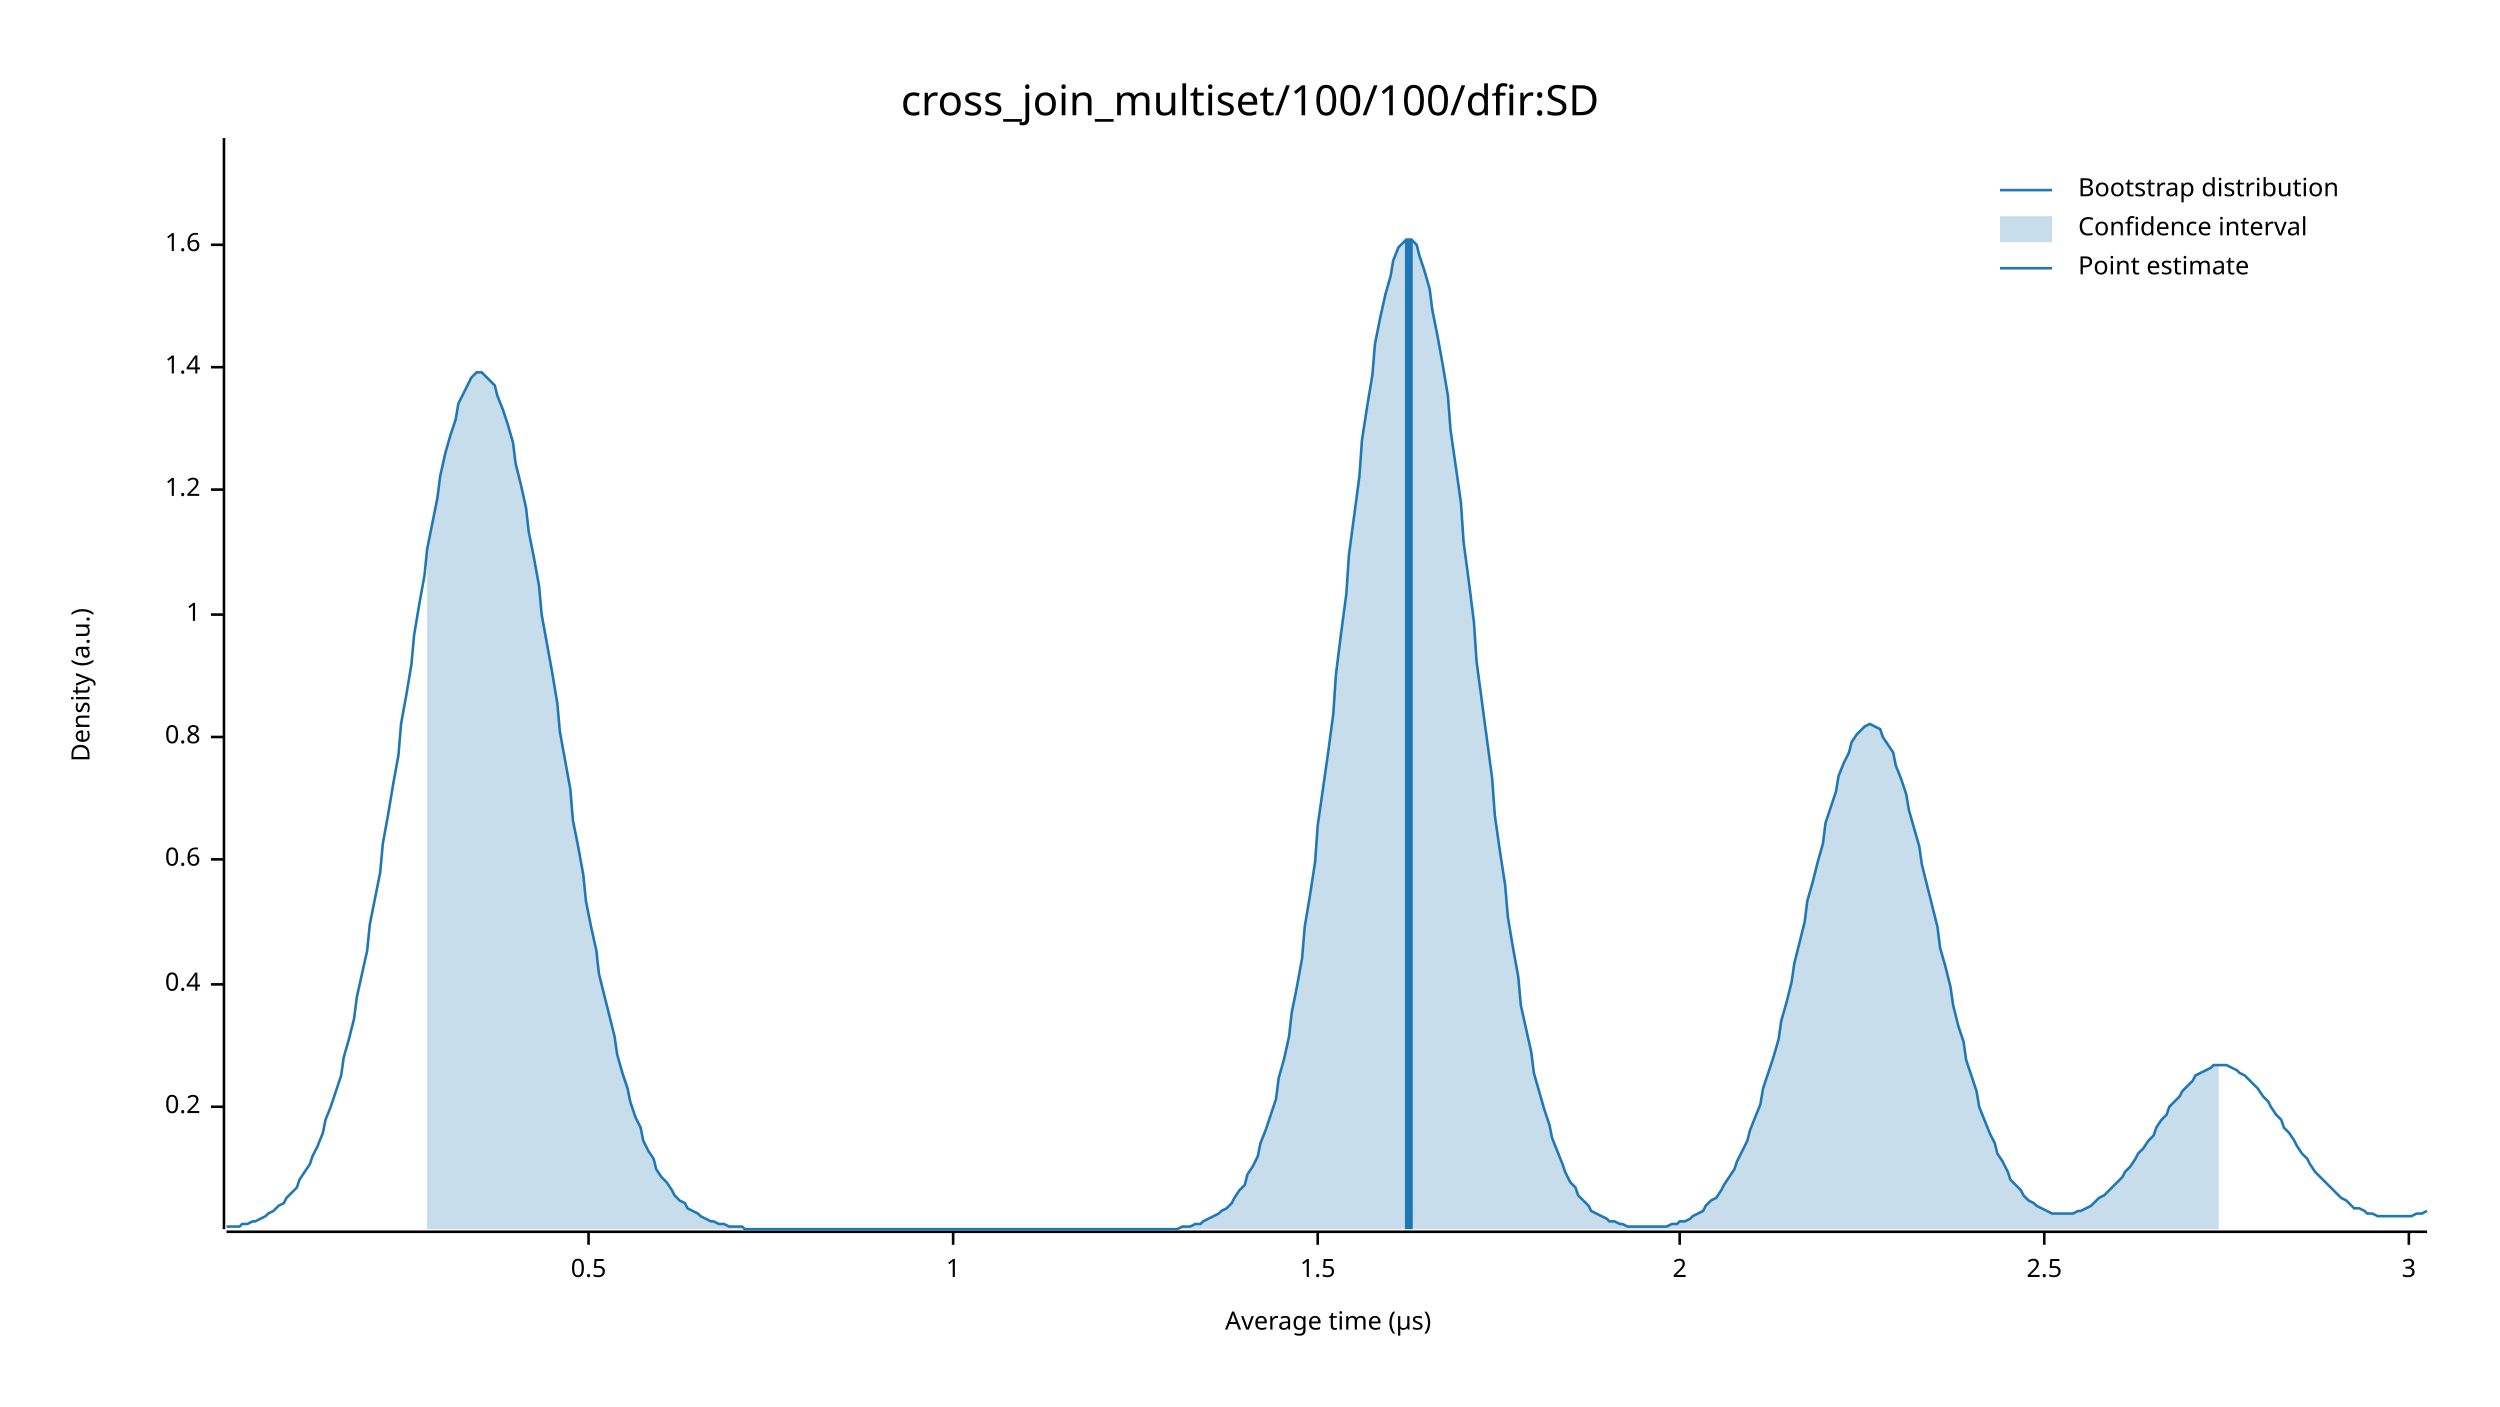
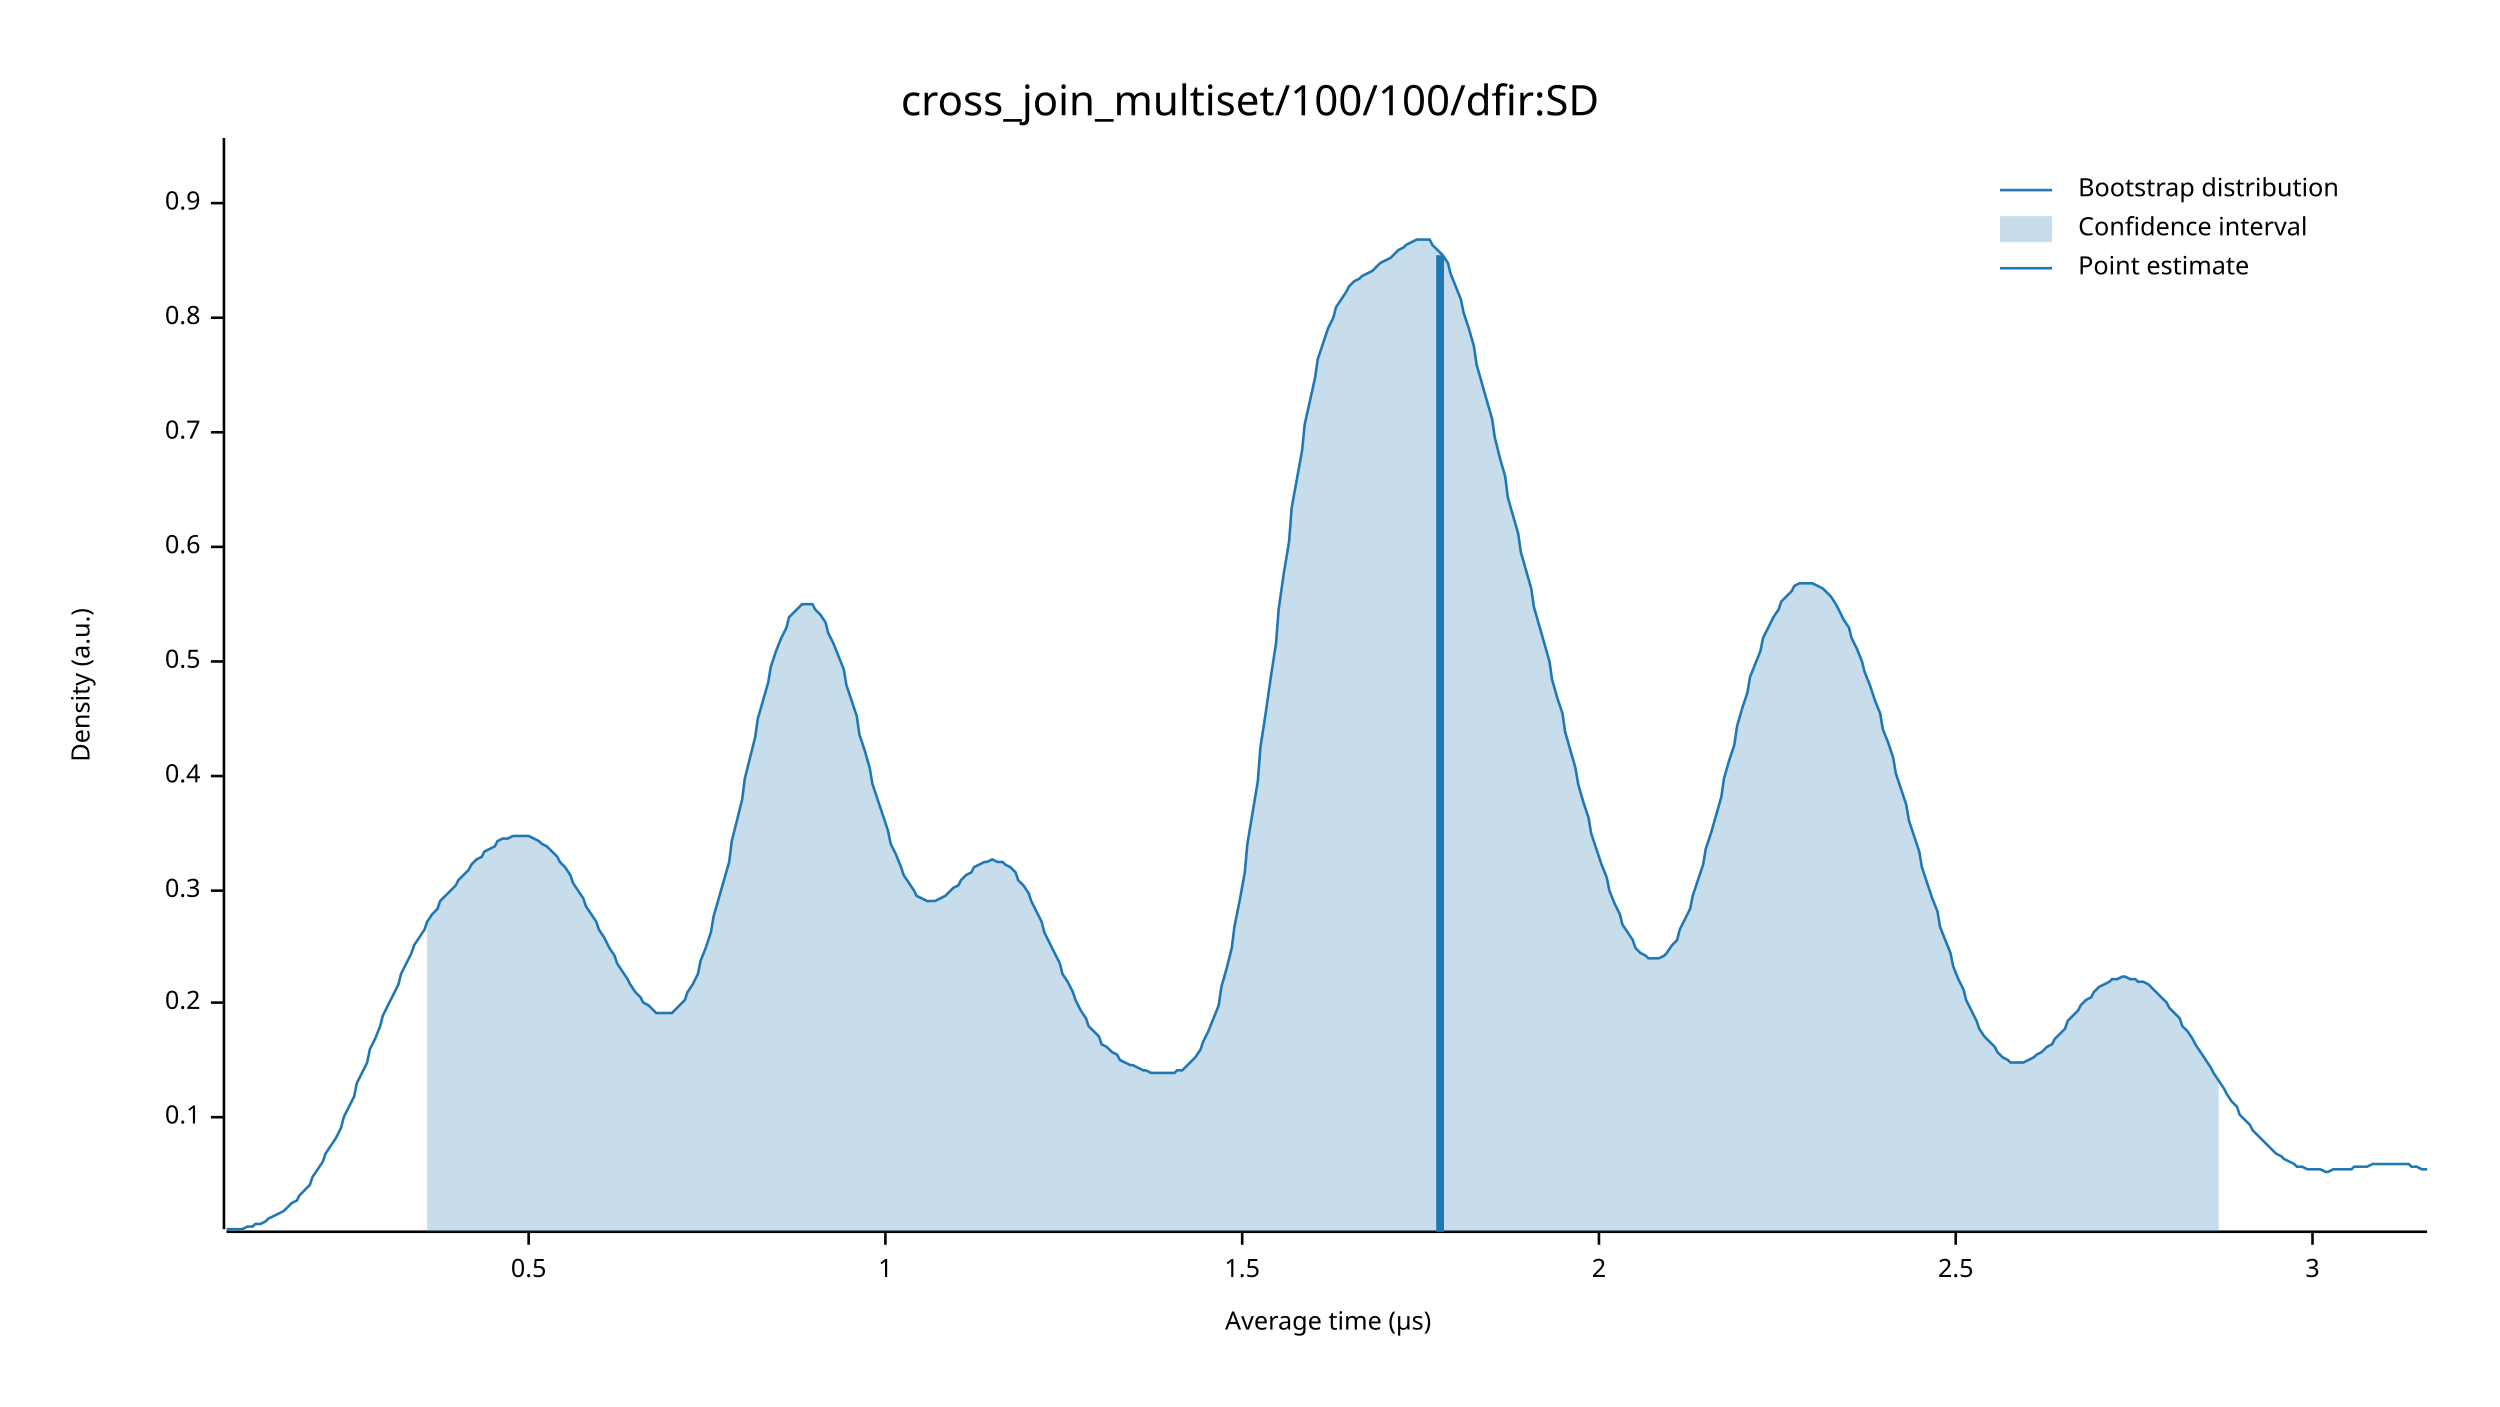
<svg xmlns="http://www.w3.org/2000/svg" width="960" height="540" viewBox="0 0 960 540">
  <text x="480" y="32" dy="0.76em" text-anchor="middle" font-family="sans-serif" font-size="16.129" opacity="1" fill="#000000">
cross_join_multiset/100/100/dfir:SD
</text>
  <text x="27" y="263" dy="0.76em" text-anchor="middle" font-family="sans-serif" font-size="9.677" opacity="1" fill="#000000" transform="rotate(270, 27, 263)">
Density (a.u.)
</text>
  <text x="510" y="513" dy="-0.5ex" text-anchor="middle" font-family="sans-serif" font-size="9.677" opacity="1" fill="#000000">
Average time (µs)
</text>
  <polyline fill="none" opacity="1" stroke="#000000" stroke-width="1" points="86,53 86,472 " />
-   <text x="77" y="425" dy="0.5ex" text-anchor="end" font-family="sans-serif" font-size="9.677" opacity="1" fill="#000000">
+   <text x="77" y="429" dy="0.5ex" text-anchor="end" font-family="sans-serif" font-size="9.677" opacity="1" fill="#000000">
+ 0.1
+ </text>
+   <polyline fill="none" opacity="1" stroke="#000000" stroke-width="1" points="81,429 86,429 " />
+   <text x="77" y="385" dy="0.5ex" text-anchor="end" font-family="sans-serif" font-size="9.677" opacity="1" fill="#000000">
0.2
</text>
-   <polyline fill="none" opacity="1" stroke="#000000" stroke-width="1" points="81,425 86,425 " />
-   <text x="77" y="378" dy="0.5ex" text-anchor="end" font-family="sans-serif" font-size="9.677" opacity="1" fill="#000000">
+   <polyline fill="none" opacity="1" stroke="#000000" stroke-width="1" points="81,385 86,385 " />
+   <text x="77" y="342" dy="0.5ex" text-anchor="end" font-family="sans-serif" font-size="9.677" opacity="1" fill="#000000">
+ 0.3
+ </text>
+   <polyline fill="none" opacity="1" stroke="#000000" stroke-width="1" points="81,342 86,342 " />
+   <text x="77" y="298" dy="0.5ex" text-anchor="end" font-family="sans-serif" font-size="9.677" opacity="1" fill="#000000">
0.4
</text>
-   <polyline fill="none" opacity="1" stroke="#000000" stroke-width="1" points="81,378 86,378 " />
-   <text x="77" y="330" dy="0.5ex" text-anchor="end" font-family="sans-serif" font-size="9.677" opacity="1" fill="#000000">
+   <polyline fill="none" opacity="1" stroke="#000000" stroke-width="1" points="81,298 86,298 " />
+   <text x="77" y="254" dy="0.5ex" text-anchor="end" font-family="sans-serif" font-size="9.677" opacity="1" fill="#000000">
+ 0.5
+ </text>
+   <polyline fill="none" opacity="1" stroke="#000000" stroke-width="1" points="81,254 86,254 " />
+   <text x="77" y="210" dy="0.5ex" text-anchor="end" font-family="sans-serif" font-size="9.677" opacity="1" fill="#000000">
0.6
</text>
-   <polyline fill="none" opacity="1" stroke="#000000" stroke-width="1" points="81,330 86,330 " />
-   <text x="77" y="283" dy="0.5ex" text-anchor="end" font-family="sans-serif" font-size="9.677" opacity="1" fill="#000000">
+   <polyline fill="none" opacity="1" stroke="#000000" stroke-width="1" points="81,210 86,210 " />
+   <text x="77" y="166" dy="0.5ex" text-anchor="end" font-family="sans-serif" font-size="9.677" opacity="1" fill="#000000">
+ 0.7
+ </text>
+   <polyline fill="none" opacity="1" stroke="#000000" stroke-width="1" points="81,166 86,166 " />
+   <text x="77" y="122" dy="0.5ex" text-anchor="end" font-family="sans-serif" font-size="9.677" opacity="1" fill="#000000">
0.8
</text>
-   <polyline fill="none" opacity="1" stroke="#000000" stroke-width="1" points="81,283 86,283 " />
-   <text x="77" y="236" dy="0.5ex" text-anchor="end" font-family="sans-serif" font-size="9.677" opacity="1" fill="#000000">
+   <polyline fill="none" opacity="1" stroke="#000000" stroke-width="1" points="81,122 86,122 " />
+   <text x="77" y="78" dy="0.5ex" text-anchor="end" font-family="sans-serif" font-size="9.677" opacity="1" fill="#000000">
+ 0.9
+ </text>
+   <polyline fill="none" opacity="1" stroke="#000000" stroke-width="1" points="81,78 86,78 " />
+   <polyline fill="none" opacity="1" stroke="#000000" stroke-width="1" points="87,473 932,473 " />
+   <text x="203" y="483" dy="0.76em" text-anchor="middle" font-family="sans-serif" font-size="9.677" opacity="1" fill="#000000">
+ 0.5
+ </text>
+   <polyline fill="none" opacity="1" stroke="#000000" stroke-width="1" points="203,473 203,478 " />
+   <text x="340" y="483" dy="0.76em" text-anchor="middle" font-family="sans-serif" font-size="9.677" opacity="1" fill="#000000">
1
</text>
-   <polyline fill="none" opacity="1" stroke="#000000" stroke-width="1" points="81,236 86,236 " />
-   <text x="77" y="188" dy="0.5ex" text-anchor="end" font-family="sans-serif" font-size="9.677" opacity="1" fill="#000000">
- 1.2
- </text>
-   <polyline fill="none" opacity="1" stroke="#000000" stroke-width="1" points="81,188 86,188 " />
-   <text x="77" y="141" dy="0.5ex" text-anchor="end" font-family="sans-serif" font-size="9.677" opacity="1" fill="#000000">
- 1.4
- </text>
-   <polyline fill="none" opacity="1" stroke="#000000" stroke-width="1" points="81,141 86,141 " />
-   <text x="77" y="94" dy="0.5ex" text-anchor="end" font-family="sans-serif" font-size="9.677" opacity="1" fill="#000000">
- 1.6
- </text>
-   <polyline fill="none" opacity="1" stroke="#000000" stroke-width="1" points="81,94 86,94 " />
-   <polyline fill="none" opacity="1" stroke="#000000" stroke-width="1" points="87,473 932,473 " />
-   <text x="226" y="483" dy="0.76em" text-anchor="middle" font-family="sans-serif" font-size="9.677" opacity="1" fill="#000000">
- 0.5
- </text>
-   <polyline fill="none" opacity="1" stroke="#000000" stroke-width="1" points="226,473 226,478 " />
-   <text x="366" y="483" dy="0.76em" text-anchor="middle" font-family="sans-serif" font-size="9.677" opacity="1" fill="#000000">
- 1
- </text>
-   <polyline fill="none" opacity="1" stroke="#000000" stroke-width="1" points="366,473 366,478 " />
-   <text x="506" y="483" dy="0.76em" text-anchor="middle" font-family="sans-serif" font-size="9.677" opacity="1" fill="#000000">
+   <polyline fill="none" opacity="1" stroke="#000000" stroke-width="1" points="340,473 340,478 " />
+   <text x="477" y="483" dy="0.76em" text-anchor="middle" font-family="sans-serif" font-size="9.677" opacity="1" fill="#000000">
1.5
</text>
-   <polyline fill="none" opacity="1" stroke="#000000" stroke-width="1" points="506,473 506,478 " />
-   <text x="645" y="483" dy="0.76em" text-anchor="middle" font-family="sans-serif" font-size="9.677" opacity="1" fill="#000000">
+   <polyline fill="none" opacity="1" stroke="#000000" stroke-width="1" points="477,473 477,478 " />
+   <text x="614" y="483" dy="0.76em" text-anchor="middle" font-family="sans-serif" font-size="9.677" opacity="1" fill="#000000">
2
</text>
-   <polyline fill="none" opacity="1" stroke="#000000" stroke-width="1" points="645,473 645,478 " />
-   <text x="785" y="483" dy="0.76em" text-anchor="middle" font-family="sans-serif" font-size="9.677" opacity="1" fill="#000000">
+   <polyline fill="none" opacity="1" stroke="#000000" stroke-width="1" points="614,473 614,478 " />
+   <text x="751" y="483" dy="0.76em" text-anchor="middle" font-family="sans-serif" font-size="9.677" opacity="1" fill="#000000">
2.5
</text>
-   <polyline fill="none" opacity="1" stroke="#000000" stroke-width="1" points="785,473 785,478 " />
-   <text x="925" y="483" dy="0.76em" text-anchor="middle" font-family="sans-serif" font-size="9.677" opacity="1" fill="#000000">
+   <polyline fill="none" opacity="1" stroke="#000000" stroke-width="1" points="751,473 751,478 " />
+   <text x="888" y="483" dy="0.76em" text-anchor="middle" font-family="sans-serif" font-size="9.677" opacity="1" fill="#000000">
3
</text>
-   <polyline fill="none" opacity="1" stroke="#000000" stroke-width="1" points="925,473 925,478 " />
-   <polyline fill="none" opacity="1" stroke="#1F78B4" stroke-width="1" points="87,471 88,471 90,471 92,471 93,470 95,470 97,469 98,469 100,468 102,467 103,466 105,465 107,463 109,462 110,460 112,458 114,456 115,453 117,450 119,447 120,444 122,440 124,435 125,430 127,425 129,419 131,413 132,406 134,399 136,391 137,383 139,374 141,365 142,355 144,345 146,335 147,324 149,313 151,301 153,290 154,278 156,267 158,255 159,244 161,232 163,221 164,211 166,201 168,191 169,183 171,174 173,167 175,161 176,155 178,151 180,147 181,145 183,143 185,143 186,144 188,146 190,148 191,152 193,157 195,163 197,170 198,178 200,186 202,195 203,204 205,214 207,225 208,236 210,247 212,258 214,270 215,281 217,292 219,303 220,315 222,325 224,336 225,346 227,356 229,365 230,374 232,382 234,390 236,398 237,405 239,412 241,418 242,423 244,429 246,433 247,438 249,442 251,445 252,449 254,452 256,454 258,457 259,459 261,461 263,462 264,464 266,465 268,466 269,467 271,468 273,469 274,469 276,470 278,470 280,471 281,471 283,471 285,471 286,472 288,472 290,472 291,472 293,472 295,472 296,472 298,472 300,472 302,472 303,472 305,472 307,472 308,472 310,472 312,472 313,472 315,472 317,472 318,472 320,472 322,472 324,472 325,472 327,472 329,472 330,472 332,472 334,472 335,472 337,472 339,472 341,472 342,472 344,472 346,472 347,472 349,472 351,472 352,472 354,472 356,472 357,472 359,472 361,472 363,472 364,472 366,472 368,472 369,472 371,472 373,472 374,472 376,472 378,472 379,472 381,472 383,472 385,472 386,472 388,472 390,472 391,472 393,472 395,472 396,472 398,472 400,472 401,472 403,472 405,472 407,472 408,472 410,472 412,472 413,472 415,472 417,472 418,472 420,472 422,472 423,472 425,472 427,472 429,472 430,472 432,472 434,472 435,472 437,472 439,472 440,472 442,472 444,472 445,472 447,472 449,472 451,472 452,472 454,471 456,471 457,471 459,470 461,470 462,469 464,468 466,467 468,466 469,465 471,464 473,462 474,460 476,457 478,455 479,451 481,448 483,444 484,439 486,434 488,428 490,422 491,414 493,407 495,398 496,389 498,379 500,368 501,356 503,344 505,331 506,317 508,303 510,289 512,274 513,259 515,243 517,228 518,213 520,198 522,183 523,169 525,156 527,144 528,132 530,122 532,113 534,106 535,100 537,95 539,93 540,92 542,92 544,94 545,98 547,104 549,111 550,119 552,129 554,140 556,152 557,165 559,179 561,193 562,208 564,223 566,239 567,254 569,269 571,284 573,299 574,313 576,327 578,340 579,352 581,364 583,375 584,386 586,395 588,404 589,412 591,419 593,426 595,432 596,437 598,442 600,447 601,450 603,454 605,456 606,459 608,461 610,463 611,465 613,466 615,467 617,468 618,469 620,469 622,470 623,470 625,471 627,471 628,471 630,471 632,471 633,471 635,471 637,471 639,471 640,471 642,470 644,470 645,469 647,469 649,468 650,467 652,466 654,465 655,463 657,461 659,460 661,457 662,455 664,452 666,449 667,446 669,442 671,438 672,434 674,429 676,424 677,418 679,412 681,406 683,399 684,392 686,385 688,377 689,370 691,362 693,354 694,346 696,339 698,331 700,324 701,316 703,310 705,304 706,298 708,293 710,289 711,285 713,282 715,280 716,279 718,278 720,279 722,280 723,283 725,286 727,289 728,294 730,299 732,305 733,311 735,318 737,325 738,332 740,340 742,348 744,356 745,364 747,371 749,379 750,386 752,394 754,400 755,407 757,413 759,419 760,425 762,430 764,435 766,439 767,443 769,446 771,450 772,453 774,455 776,457 777,459 779,461 781,462 782,463 784,464 786,465 788,466 789,466 791,466 793,466 794,466 796,466 798,465 799,465 801,464 803,463 804,462 806,460 808,459 810,457 811,456 813,454 815,452 816,450 818,448 820,445 821,443 823,441 825,438 827,436 828,433 830,430 832,428 833,425 835,423 837,421 838,419 840,417 842,415 843,413 845,412 847,411 849,410 850,409 852,409 854,409 855,409 857,410 859,411 860,412 862,413 864,415 865,416 867,418 869,421 871,423 872,425 874,428 876,430 877,433 879,435 881,438 882,440 884,443 886,445 887,447 889,450 891,452 893,454 894,455 896,457 898,459 899,460 901,461 903,463 904,464 906,464 908,465 909,466 911,466 913,467 915,467 916,467 918,467 920,467 921,467 923,467 925,467 926,467 928,466 930,466 932,465 " />
-   <polygon opacity="0.25" fill="#1F78B4" points="164,211 166,201 168,191 169,183 171,174 173,167 175,161 176,155 178,151 180,147 181,145 183,143 185,143 186,144 188,146 190,148 191,152 193,157 195,163 197,170 198,178 200,186 202,195 203,204 205,214 207,225 208,236 210,247 212,258 214,270 215,281 217,292 219,303 220,315 222,325 224,336 225,346 227,356 229,365 230,374 232,382 234,390 236,398 237,405 239,412 241,418 242,423 244,429 246,433 247,438 249,442 251,445 252,449 254,452 256,454 258,457 259,459 261,461 263,462 264,464 266,465 268,466 269,467 271,468 273,469 274,469 276,470 278,470 280,471 281,471 283,471 285,471 286,472 288,472 290,472 291,472 293,472 295,472 296,472 298,472 300,472 302,472 303,472 305,472 307,472 308,472 310,472 312,472 313,472 315,472 317,472 318,472 320,472 322,472 324,472 325,472 327,472 329,472 330,472 332,472 334,472 335,472 337,472 339,472 341,472 342,472 344,472 346,472 347,472 349,472 351,472 352,472 354,472 356,472 357,472 359,472 361,472 363,472 364,472 366,472 368,472 369,472 371,472 373,472 374,472 376,472 378,472 379,472 381,472 383,472 385,472 386,472 388,472 390,472 391,472 393,472 395,472 396,472 398,472 400,472 401,472 403,472 405,472 407,472 408,472 410,472 412,472 413,472 415,472 417,472 418,472 420,472 422,472 423,472 425,472 427,472 429,472 430,472 432,472 434,472 435,472 437,472 439,472 440,472 442,472 444,472 445,472 447,472 449,472 451,472 452,472 454,471 456,471 457,471 459,470 461,470 462,469 464,468 466,467 468,466 469,465 471,464 473,462 474,460 476,457 478,455 479,451 481,448 483,444 484,439 486,434 488,428 490,422 491,414 493,407 495,398 496,389 498,379 500,368 501,356 503,344 505,331 506,317 508,303 510,289 512,274 513,259 515,243 517,228 518,213 520,198 522,183 523,169 525,156 527,144 528,132 530,122 532,113 534,106 535,100 537,95 539,93 540,92 542,92 544,94 545,98 547,104 549,111 550,119 552,129 554,140 556,152 557,165 559,179 561,193 562,208 564,223 566,239 567,254 569,269 571,284 573,299 574,313 576,327 578,340 579,352 581,364 583,375 584,386 586,395 588,404 589,412 591,419 593,426 595,432 596,437 598,442 600,447 601,450 603,454 605,456 606,459 608,461 610,463 611,465 613,466 615,467 617,468 618,469 620,469 622,470 623,470 625,471 627,471 628,471 630,471 632,471 633,471 635,471 637,471 639,471 640,471 642,470 644,470 645,469 647,469 649,468 650,467 652,466 654,465 655,463 657,461 659,460 661,457 662,455 664,452 666,449 667,446 669,442 671,438 672,434 674,429 676,424 677,418 679,412 681,406 683,399 684,392 686,385 688,377 689,370 691,362 693,354 694,346 696,339 698,331 700,324 701,316 703,310 705,304 706,298 708,293 710,289 711,285 713,282 715,280 716,279 718,278 720,279 722,280 723,283 725,286 727,289 728,294 730,299 732,305 733,311 735,318 737,325 738,332 740,340 742,348 744,356 745,364 747,371 749,379 750,386 752,394 754,400 755,407 757,413 759,419 760,425 762,430 764,435 766,439 767,443 769,446 771,450 772,453 774,455 776,457 777,459 779,461 781,462 782,463 784,464 786,465 788,466 789,466 791,466 793,466 794,466 796,466 798,465 799,465 801,464 803,463 804,462 806,460 808,459 810,457 811,456 813,454 815,452 816,450 818,448 820,445 821,443 823,441 825,438 827,436 828,433 830,430 832,428 833,425 835,423 837,421 838,419 840,417 842,415 843,413 845,412 847,411 849,410 850,409 852,409 852,472 164,472 " />
-   <polyline fill="none" opacity="1" stroke="#1F78B4" stroke-width="3" points="541,472 541,92 " />
+   <polyline fill="none" opacity="1" stroke="#000000" stroke-width="1" points="888,473 888,478 " />
+   <polyline fill="none" opacity="1" stroke="#1F78B4" stroke-width="1" points="87,472 88,472 90,472 92,472 93,472 95,471 97,471 98,470 100,470 102,469 103,468 105,467 107,466 109,465 110,464 112,462 114,461 115,459 117,457 119,455 120,452 122,449 124,446 125,443 127,440 129,437 131,433 132,429 134,425 136,421 137,416 139,412 141,408 142,403 144,399 146,394 147,390 149,386 151,382 153,378 154,374 156,370 158,366 159,363 161,360 163,357 164,354 166,351 168,349 169,346 171,344 173,342 175,340 176,338 178,336 180,334 181,332 183,330 185,329 186,327 188,326 190,325 191,323 193,322 195,322 197,321 198,321 200,321 202,321 203,321 205,322 207,323 208,324 210,325 212,327 214,329 215,331 217,333 219,336 220,339 222,342 224,345 225,348 227,351 229,354 230,357 232,360 234,364 236,367 237,370 239,373 241,376 242,378 244,381 246,383 247,385 249,386 251,388 252,389 254,389 256,389 258,389 259,388 261,386 263,384 264,381 266,378 268,374 269,369 271,364 273,358 274,352 276,345 278,338 280,331 281,323 283,315 285,307 286,299 288,291 290,283 291,276 293,269 295,262 296,256 298,250 300,245 302,241 303,237 305,235 307,233 308,232 310,232 312,232 313,234 315,236 317,239 318,243 320,247 322,252 324,257 325,263 327,269 329,275 330,282 332,288 334,295 335,301 337,307 339,313 341,319 342,324 344,328 346,333 347,336 349,339 351,342 352,344 354,345 356,346 357,346 359,346 361,345 363,344 364,343 366,341 368,340 369,338 371,336 373,335 374,333 376,332 378,331 379,331 381,330 383,331 385,331 386,332 388,333 390,335 391,338 393,340 395,343 396,346 398,350 400,354 401,358 403,362 405,366 407,370 408,374 410,377 412,381 413,384 415,388 417,391 418,394 420,396 422,398 423,401 425,402 427,404 429,405 430,407 432,408 434,409 435,409 437,410 439,411 440,411 442,412 444,412 445,412 447,412 449,412 451,412 452,411 454,411 456,409 457,408 459,406 461,403 462,400 464,396 466,391 468,386 469,379 471,372 473,364 474,356 476,346 478,335 479,324 481,312 483,300 484,287 486,274 488,260 490,247 491,234 493,220 495,208 496,195 498,184 500,173 501,163 503,154 505,145 506,138 508,132 510,126 512,122 513,118 515,115 517,112 518,110 520,108 522,107 523,106 525,105 527,104 528,103 530,101 532,100 534,99 535,98 537,96 539,95 540,94 542,93 544,92 545,92 547,92 549,92 550,94 552,96 554,98 556,101 557,105 559,110 561,115 562,120 564,126 566,133 567,140 569,147 571,154 573,161 574,168 576,176 578,183 579,191 581,198 583,205 584,212 586,219 588,226 589,233 591,240 593,247 595,254 596,261 598,268 600,274 601,281 603,288 605,295 606,301 608,308 610,314 611,320 613,326 615,332 617,337 618,342 620,347 622,351 623,355 625,358 627,361 628,364 630,366 632,367 633,368 635,368 637,368 639,367 640,366 642,363 644,361 645,357 647,353 649,349 650,344 652,338 654,332 655,326 657,320 659,313 661,306 662,299 664,292 666,286 667,279 669,272 671,266 672,260 674,255 676,250 677,245 679,241 681,237 683,234 684,231 686,229 688,227 689,225 691,224 693,224 694,224 696,224 698,225 700,226 701,227 703,229 705,232 706,234 708,238 710,241 711,245 713,249 715,254 716,258 718,263 720,269 722,274 723,280 725,285 727,291 728,297 730,303 732,309 733,315 735,321 737,327 738,333 740,339 742,345 744,350 745,356 747,361 749,366 750,371 752,376 754,380 755,384 757,388 759,392 760,395 762,398 764,400 766,402 767,404 769,406 771,407 772,408 774,408 776,408 777,408 779,407 781,406 782,405 784,404 786,402 788,401 789,399 791,397 793,395 794,392 796,390 798,388 799,386 801,384 803,383 804,381 806,379 808,378 810,377 811,376 813,376 815,375 816,375 818,376 820,376 821,377 823,377 825,378 827,380 828,381 830,383 832,385 833,387 835,389 837,391 838,394 840,396 842,399 843,401 845,404 847,407 849,410 850,412 852,415 854,418 855,420 857,423 859,425 860,428 862,430 864,432 865,434 867,436 869,438 871,440 872,441 874,443 876,444 877,445 879,446 881,447 882,448 884,448 886,449 887,449 889,449 891,449 893,450 894,450 896,449 898,449 899,449 901,449 903,449 904,448 906,448 908,448 909,448 911,447 913,447 915,447 916,447 918,447 920,447 921,447 923,447 925,447 926,448 928,448 930,449 932,449 " />
+   <polygon opacity="0.25" fill="#1F78B4" points="164,354 166,351 168,349 169,346 171,344 173,342 175,340 176,338 178,336 180,334 181,332 183,330 185,329 186,327 188,326 190,325 191,323 193,322 195,322 197,321 198,321 200,321 202,321 203,321 205,322 207,323 208,324 210,325 212,327 214,329 215,331 217,333 219,336 220,339 222,342 224,345 225,348 227,351 229,354 230,357 232,360 234,364 236,367 237,370 239,373 241,376 242,378 244,381 246,383 247,385 249,386 251,388 252,389 254,389 256,389 258,389 259,388 261,386 263,384 264,381 266,378 268,374 269,369 271,364 273,358 274,352 276,345 278,338 280,331 281,323 283,315 285,307 286,299 288,291 290,283 291,276 293,269 295,262 296,256 298,250 300,245 302,241 303,237 305,235 307,233 308,232 310,232 312,232 313,234 315,236 317,239 318,243 320,247 322,252 324,257 325,263 327,269 329,275 330,282 332,288 334,295 335,301 337,307 339,313 341,319 342,324 344,328 346,333 347,336 349,339 351,342 352,344 354,345 356,346 357,346 359,346 361,345 363,344 364,343 366,341 368,340 369,338 371,336 373,335 374,333 376,332 378,331 379,331 381,330 383,331 385,331 386,332 388,333 390,335 391,338 393,340 395,343 396,346 398,350 400,354 401,358 403,362 405,366 407,370 408,374 410,377 412,381 413,384 415,388 417,391 418,394 420,396 422,398 423,401 425,402 427,404 429,405 430,407 432,408 434,409 435,409 437,410 439,411 440,411 442,412 444,412 445,412 447,412 449,412 451,412 452,411 454,411 456,409 457,408 459,406 461,403 462,400 464,396 466,391 468,386 469,379 471,372 473,364 474,356 476,346 478,335 479,324 481,312 483,300 484,287 486,274 488,260 490,247 491,234 493,220 495,208 496,195 498,184 500,173 501,163 503,154 505,145 506,138 508,132 510,126 512,122 513,118 515,115 517,112 518,110 520,108 522,107 523,106 525,105 527,104 528,103 530,101 532,100 534,99 535,98 537,96 539,95 540,94 542,93 544,92 545,92 547,92 549,92 550,94 552,96 554,98 556,101 557,105 559,110 561,115 562,120 564,126 566,133 567,140 569,147 571,154 573,161 574,168 576,176 578,183 579,191 581,198 583,205 584,212 586,219 588,226 589,233 591,240 593,247 595,254 596,261 598,268 600,274 601,281 603,288 605,295 606,301 608,308 610,314 611,320 613,326 615,332 617,337 618,342 620,347 622,351 623,355 625,358 627,361 628,364 630,366 632,367 633,368 635,368 637,368 639,367 640,366 642,363 644,361 645,357 647,353 649,349 650,344 652,338 654,332 655,326 657,320 659,313 661,306 662,299 664,292 666,286 667,279 669,272 671,266 672,260 674,255 676,250 677,245 679,241 681,237 683,234 684,231 686,229 688,227 689,225 691,224 693,224 694,224 696,224 698,225 700,226 701,227 703,229 705,232 706,234 708,238 710,241 711,245 713,249 715,254 716,258 718,263 720,269 722,274 723,280 725,285 727,291 728,297 730,303 732,309 733,315 735,321 737,327 738,333 740,339 742,345 744,350 745,356 747,361 749,366 750,371 752,376 754,380 755,384 757,388 759,392 760,395 762,398 764,400 766,402 767,404 769,406 771,407 772,408 774,408 776,408 777,408 779,407 781,406 782,405 784,404 786,402 788,401 789,399 791,397 793,395 794,392 796,390 798,388 799,386 801,384 803,383 804,381 806,379 808,378 810,377 811,376 813,376 815,375 816,375 818,376 820,376 821,377 823,377 825,378 827,380 828,381 830,383 832,385 833,387 835,389 837,391 838,394 840,396 842,399 843,401 845,404 847,407 849,410 850,412 852,415 852,473 164,473 " />
+   <polyline fill="none" opacity="1" stroke="#1F78B4" stroke-width="3" points="553,473 553,98 " />
  <text x="798" y="68" dy="0.76em" text-anchor="start" font-family="sans-serif" font-size="9.677" opacity="1" fill="#000000">
Bootstrap distribution
</text>
  <text x="798" y="83" dy="0.76em" text-anchor="start" font-family="sans-serif" font-size="9.677" opacity="1" fill="#000000">
Confidence interval
</text>
  <text x="798" y="98" dy="0.76em" text-anchor="start" font-family="sans-serif" font-size="9.677" opacity="1" fill="#000000">
Point estimate
</text>
  <polyline fill="none" opacity="1" stroke="#1F78B4" stroke-width="1" points="768,73 788,73 " />
  <rect x="768" y="83" width="20" height="10" opacity="0.25" fill="#1F78B4" stroke="none" />
  <polyline fill="none" opacity="1" stroke="#1F78B4" stroke-width="1" points="768,103 788,103 " />
</svg>
